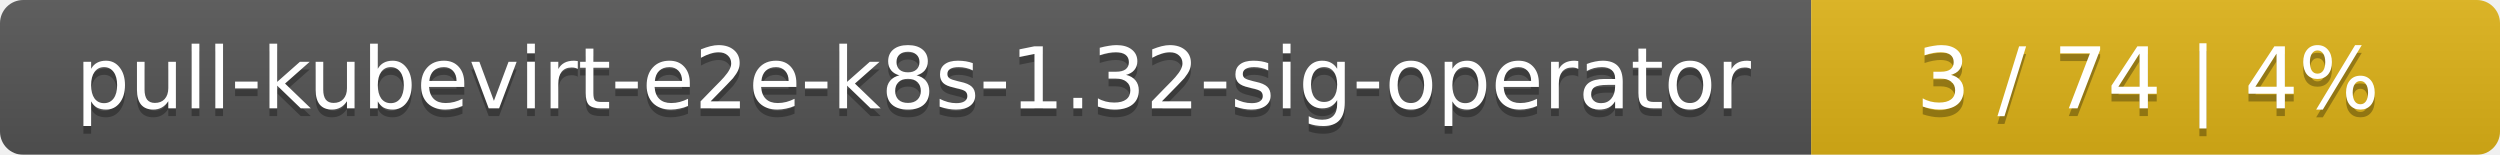
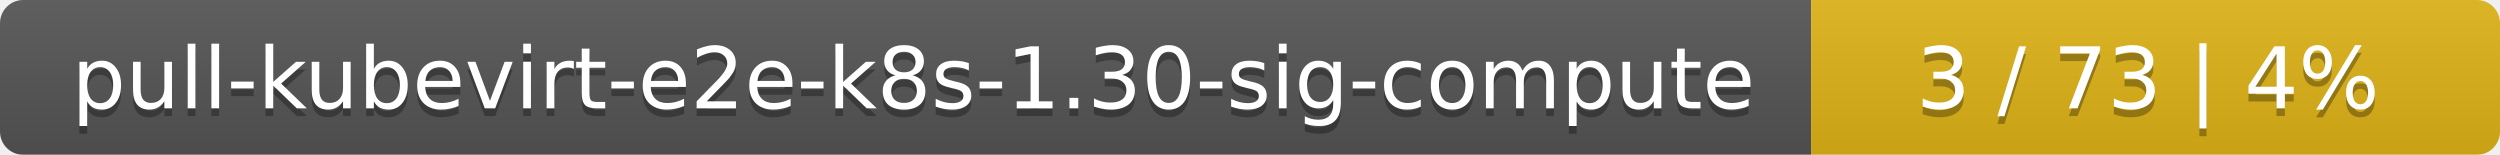
<svg xmlns="http://www.w3.org/2000/svg" width="323" height="20">
  <linearGradient id="smooth" x2="0" y2="100%">
    <stop offset="0" stop-color="#bbb" stop-opacity=".1" />
    <stop offset="1" stop-opacity=".1" />
  </linearGradient>
  <mask id="round">
    <rect width="323" height="20" rx="3" fill="#fff" />
  </mask>
  <g mask="url(#round)">
    <rect width="234" height="20" fill="#555" />
    <rect x="234" width="89" height="20" fill="#dfb317" />
    <rect width="323" height="20" fill="url(#smooth)" />
  </g>
  <g fill="#fff" text-anchor="middle" font-family="DejaVu Sans,Verdana,Geneva,sans-serif" font-size="11">
-     <text x="118" y="15" fill="#010101" fill-opacity=".3">pull-kubevirt-e2e-k8s-1.32-sig-operator</text>
-     <text x="118" y="14">pull-kubevirt-e2e-k8s-1.32-sig-operator</text>
-     <text x="277.5" y="15" fill="#010101" fill-opacity=".3">3 / 74    |    4%</text>
-     <text x="277.5" y="14">3 / 74    |    4%</text>
+     <text x="118" y="15" fill="#010101" fill-opacity=".3">pull-kubevirt-e2e-k8s-1.30-sig-compute</text>
+     <text x="118" y="14">pull-kubevirt-e2e-k8s-1.30-sig-compute</text>
+     <text x="277.5" y="15" fill="#010101" fill-opacity=".3">3 / 73    |    4%</text>
+     <text x="277.5" y="14">3 / 73    |    4%</text>
  </g>
</svg>
